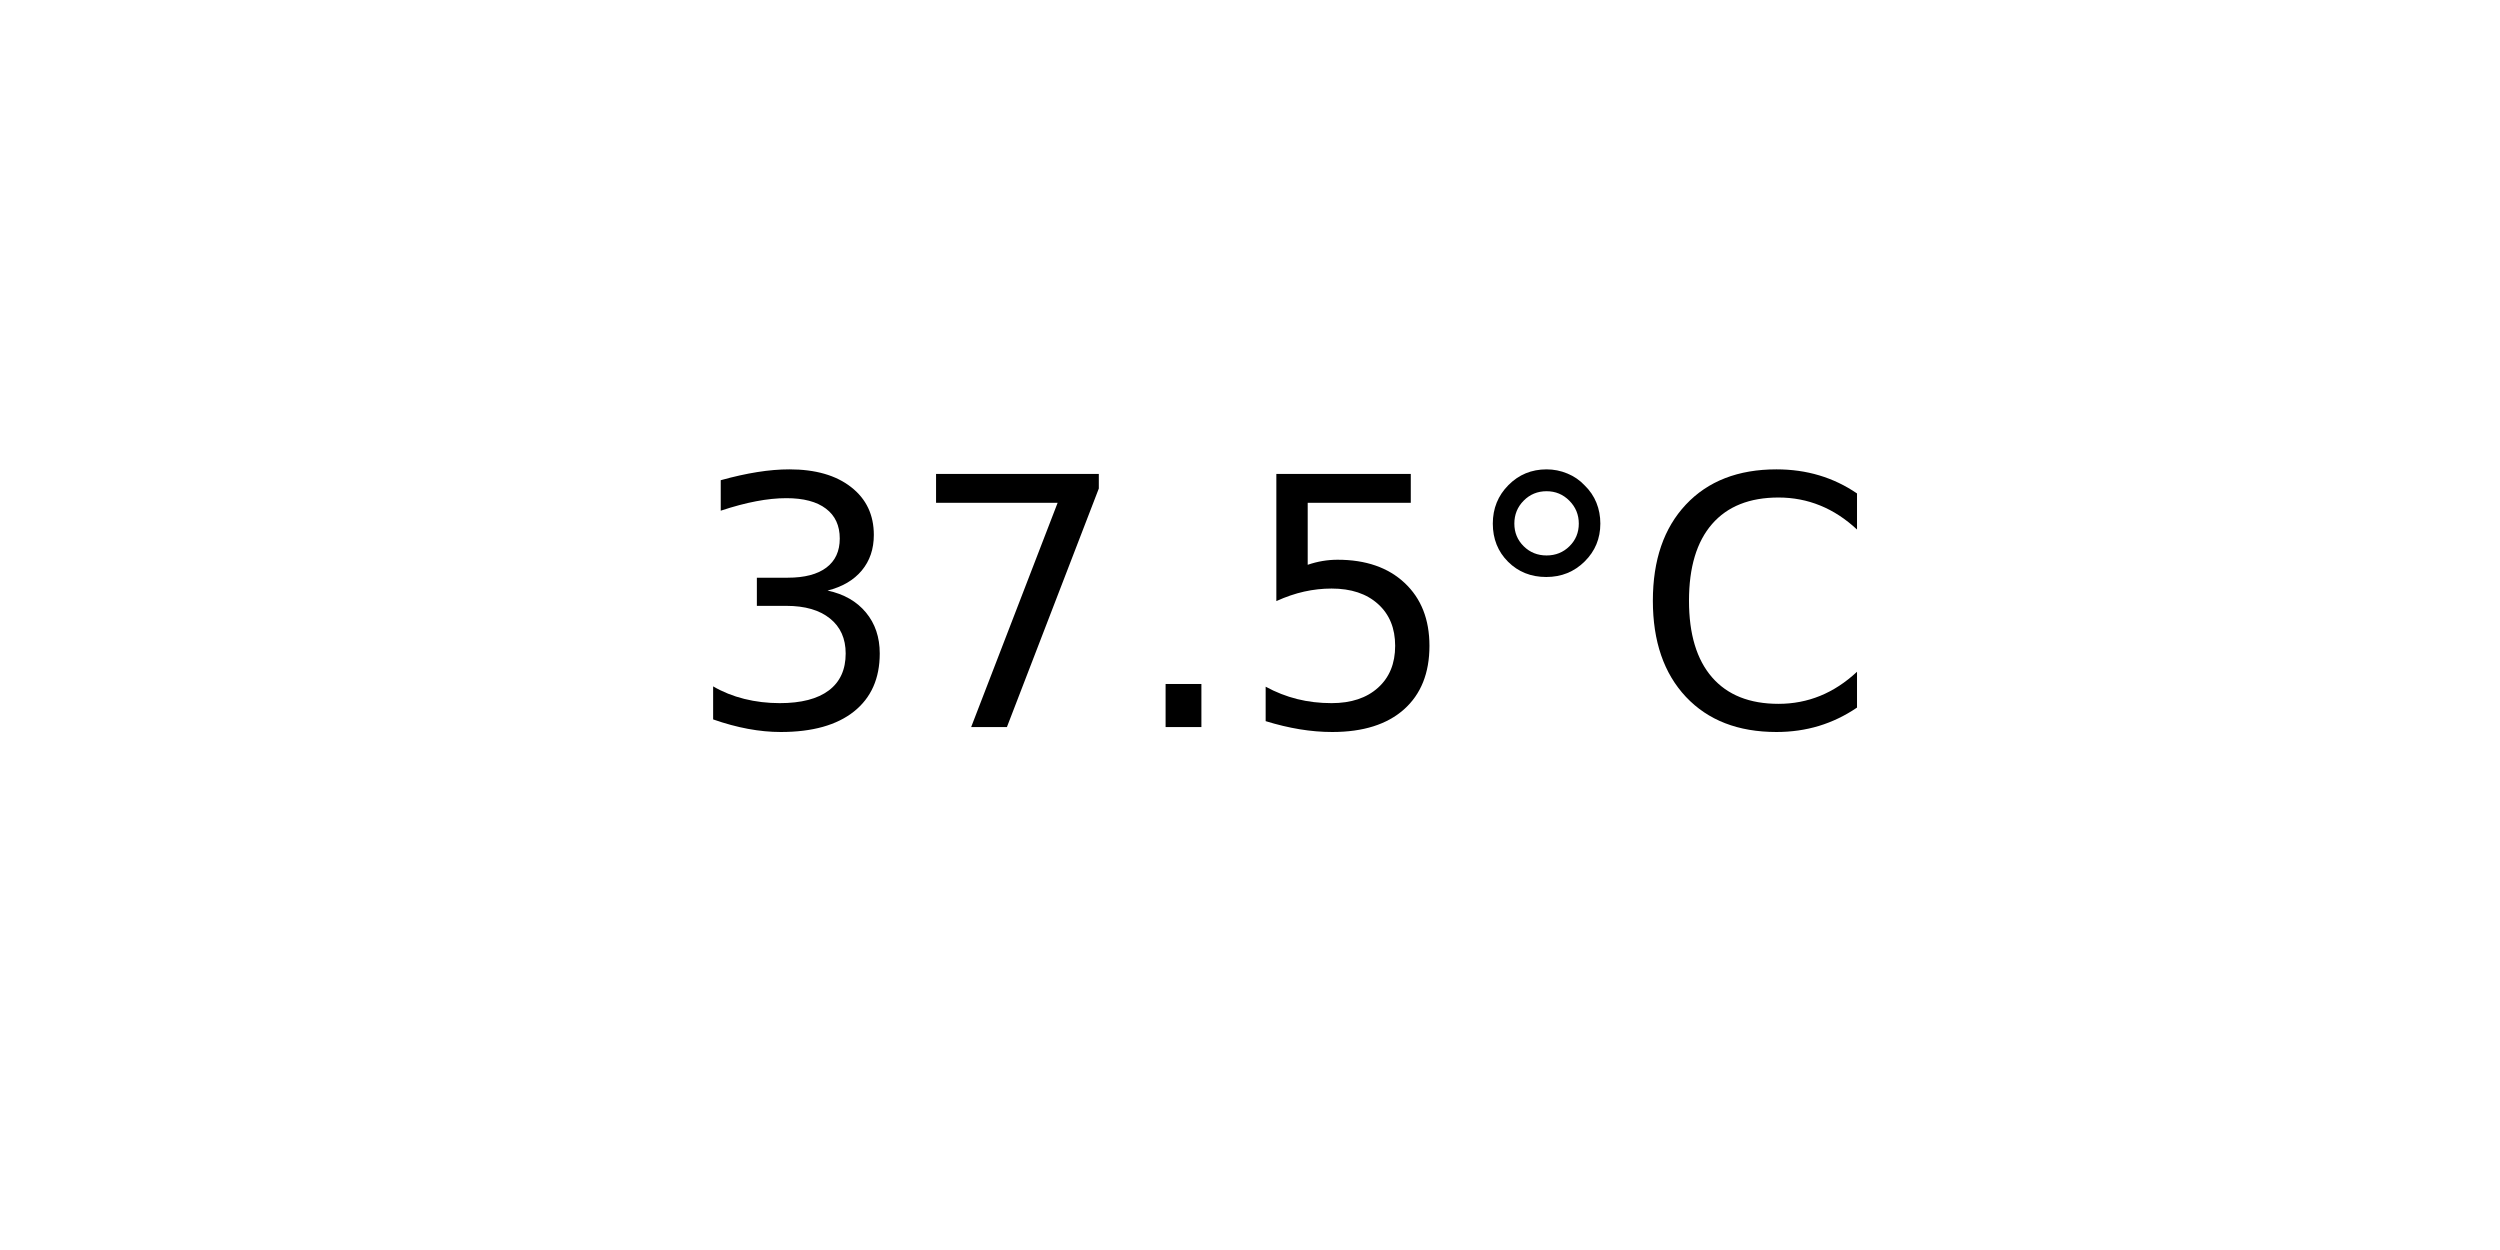
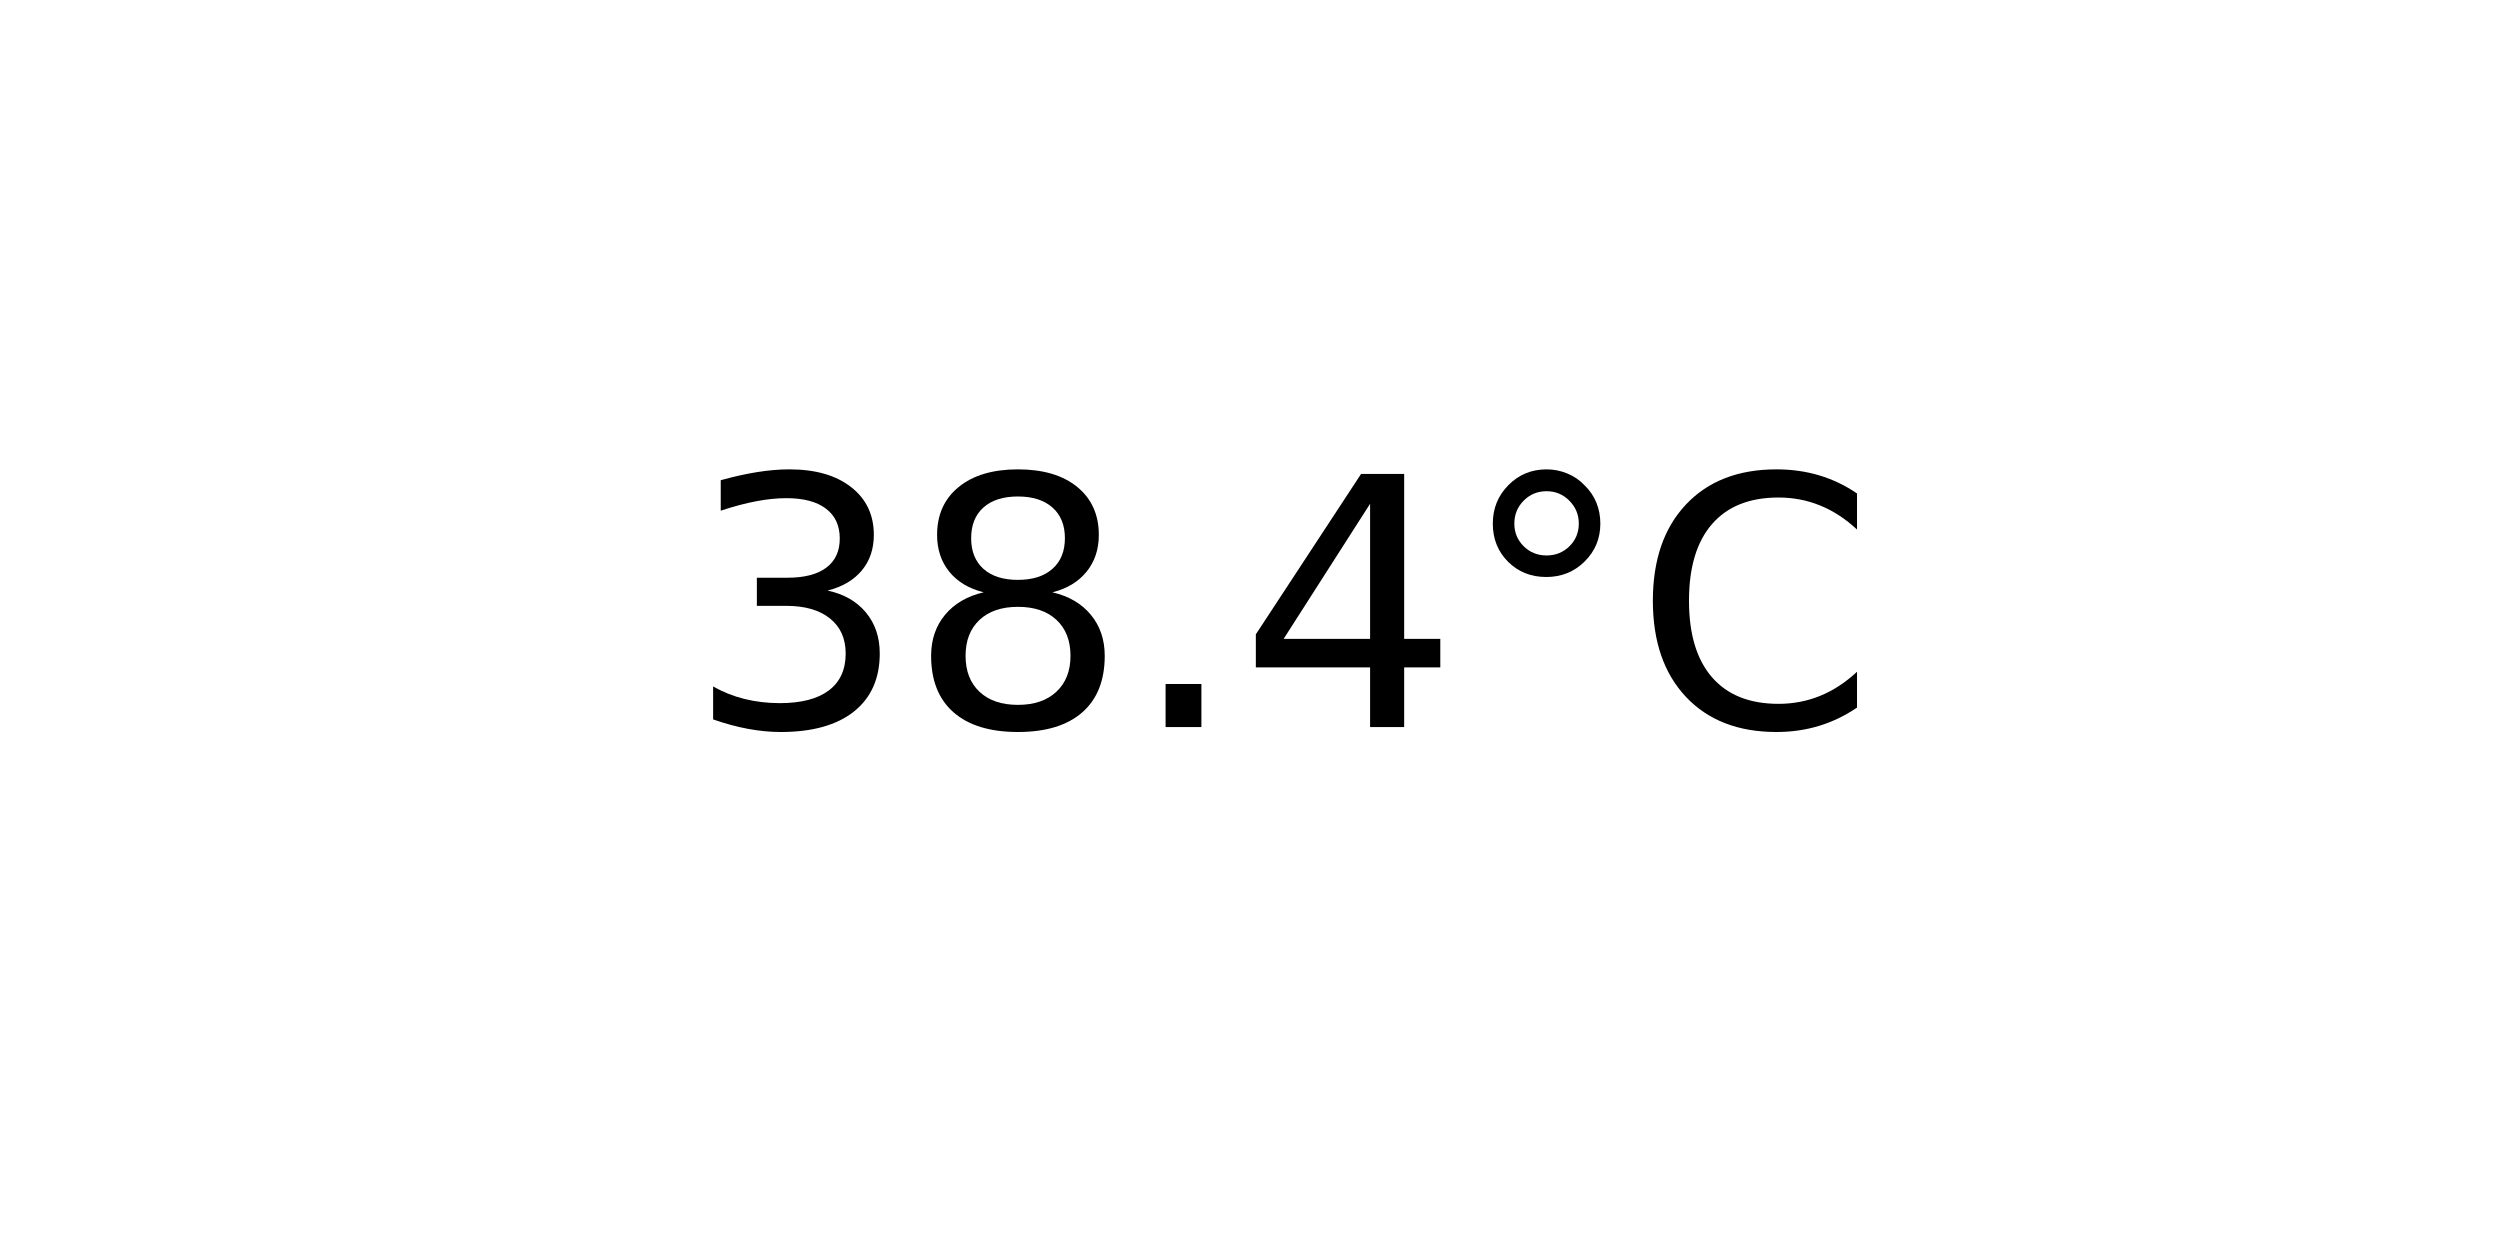
<svg xmlns="http://www.w3.org/2000/svg" xmlns:xlink="http://www.w3.org/1999/xlink" width="72pt" height="36pt" viewBox="0 0 72 36" version="1.1">
  <defs>
    <style type="text/css">*{stroke-linejoin: round; stroke-linecap: butt}</style>
  </defs>
  <g id="figure_1">
    <g id="axes_1">
      <g id="text_1">
        <g transform="translate(19.77578 20.93937) scale(0.1 -0.1)">
          <defs>
            <path id="DejaVuSans-33" d="M 2597 2516  Q 3050 2419 3304 2112  Q 3559 1806 3559 1356  Q 3559 666 3084 287  Q 2609 -91 1734 -91  Q 1441 -91 1130 -33  Q 819 25 488 141  L 488 750  Q 750 597 1062 519  Q 1375 441 1716 441  Q 2309 441 2620 675  Q 2931 909 2931 1356  Q 2931 1769 2642 2001  Q 2353 2234 1838 2234  L 1294 2234  L 1294 2753  L 1863 2753  Q 2328 2753 2575 2939  Q 2822 3125 2822 3475  Q 2822 3834 2567 4026  Q 2313 4219 1838 4219  Q 1578 4219 1281 4162  Q 984 4106 628 3988  L 628 4550  Q 988 4650 1302 4700  Q 1616 4750 1894 4750  Q 2613 4750 3031 4423  Q 3450 4097 3450 3541  Q 3450 3153 3228 2886  Q 3006 2619 2597 2516  z " transform="scale(0.015625)" />
-             <path id="DejaVuSans-37" d="M 525 4666  L 3525 4666  L 3525 4397  L 1831 0  L 1172 0  L 2766 4134  L 525 4134  L 525 4666  z " transform="scale(0.015625)" />
+             <path id="DejaVuSans-38" d="M 2034 2216  Q 1584 2216 1326 1975  Q 1069 1734 1069 1313  Q 1069 891 1326 650  Q 1584 409 2034 409  Q 2484 409 2743 651  Q 3003 894 3003 1313  Q 3003 1734 2745 1975  Q 2488 2216 2034 2216  z M 1403 2484  Q 997 2584 770 2862  Q 544 3141 544 3541  Q 544 4100 942 4425  Q 1341 4750 2034 4750  Q 2731 4750 3128 4425  Q 3525 4100 3525 3541  Q 3525 3141 3298 2862  Q 3072 2584 2669 2484  Q 3125 2378 3379 2068  Q 3634 1759 3634 1313  Q 3634 634 3220 271  Q 2806 -91 2034 -91  Q 1263 -91 848 271  Q 434 634 434 1313  Q 434 1759 690 2068  Q 947 2378 1403 2484  z M 1172 3481  Q 1172 3119 1398 2916  Q 1625 2713 2034 2713  Q 2441 2713 2670 2916  Q 2900 3119 2900 3481  Q 2900 3844 2670 4047  Q 2441 4250 2034 4250  Q 1625 4250 1398 4047  Q 1172 3844 1172 3481  z " transform="scale(0.015625)" />
            <path id="DejaVuSans-2e" d="M 684 794  L 1344 794  L 1344 0  L 684 0  L 684 794  z " transform="scale(0.015625)" />
-             <path id="DejaVuSans-35" d="M 691 4666  L 3169 4666  L 3169 4134  L 1269 4134  L 1269 2991  Q 1406 3038 1543 3061  Q 1681 3084 1819 3084  Q 2600 3084 3056 2656  Q 3513 2228 3513 1497  Q 3513 744 3044 326  Q 2575 -91 1722 -91  Q 1428 -91 1123 -41  Q 819 9 494 109  L 494 744  Q 775 591 1075 516  Q 1375 441 1709 441  Q 2250 441 2565 725  Q 2881 1009 2881 1497  Q 2881 1984 2565 2268  Q 2250 2553 1709 2553  Q 1456 2553 1204 2497  Q 953 2441 691 2322  L 691 4666  z " transform="scale(0.015625)" />
+             <path id="DejaVuSans-34" d="M 2419 4116  L 825 1625  L 2419 1625  L 2419 4116  z M 2253 4666  L 3047 4666  L 3047 1625  L 3713 1625  L 3713 1100  L 3047 1100  L 3047 0  L 2419 0  L 2419 1100  L 313 1100  L 313 1709  L 2253 4666  z " transform="scale(0.015625)" />
            <path id="DejaVuSans-b0" d="M 1600 4347  Q 1350 4347 1178 4173  Q 1006 4000 1006 3750  Q 1006 3503 1178 3333  Q 1350 3163 1600 3163  Q 1850 3163 2022 3333  Q 2194 3503 2194 3750  Q 2194 3997 2020 4172  Q 1847 4347 1600 4347  z M 1600 4750  Q 1800 4750 1984 4673  Q 2169 4597 2303 4453  Q 2447 4313 2519 4134  Q 2591 3956 2591 3750  Q 2591 3338 2302 3052  Q 2013 2766 1594 2766  Q 1172 2766 890 3047  Q 609 3328 609 3750  Q 609 4169 896 4459  Q 1184 4750 1600 4750  z " transform="scale(0.015625)" />
            <path id="DejaVuSans-43" d="M 4122 4306  L 4122 3641  Q 3803 3938 3442 4084  Q 3081 4231 2675 4231  Q 1875 4231 1450 3742  Q 1025 3253 1025 2328  Q 1025 1406 1450 917  Q 1875 428 2675 428  Q 3081 428 3442 575  Q 3803 722 4122 1019  L 4122 359  Q 3791 134 3420 21  Q 3050 -91 2638 -91  Q 1578 -91 968 557  Q 359 1206 359 2328  Q 359 3453 968 4101  Q 1578 4750 2638 4750  Q 3056 4750 3426 4639  Q 3797 4528 4122 4306  z " transform="scale(0.015625)" />
          </defs>
          <use xlink:href="#DejaVuSans-33" />
-           <use xlink:href="#DejaVuSans-37" x="63.623" />
+           <use xlink:href="#DejaVuSans-38" x="63.623" />
          <use xlink:href="#DejaVuSans-2e" x="127.246" />
-           <use xlink:href="#DejaVuSans-35" x="159.033" />
+           <use xlink:href="#DejaVuSans-34" x="159.033" />
          <use xlink:href="#DejaVuSans-b0" x="222.656" />
          <use xlink:href="#DejaVuSans-43" x="272.656" />
        </g>
      </g>
    </g>
  </g>
</svg>
